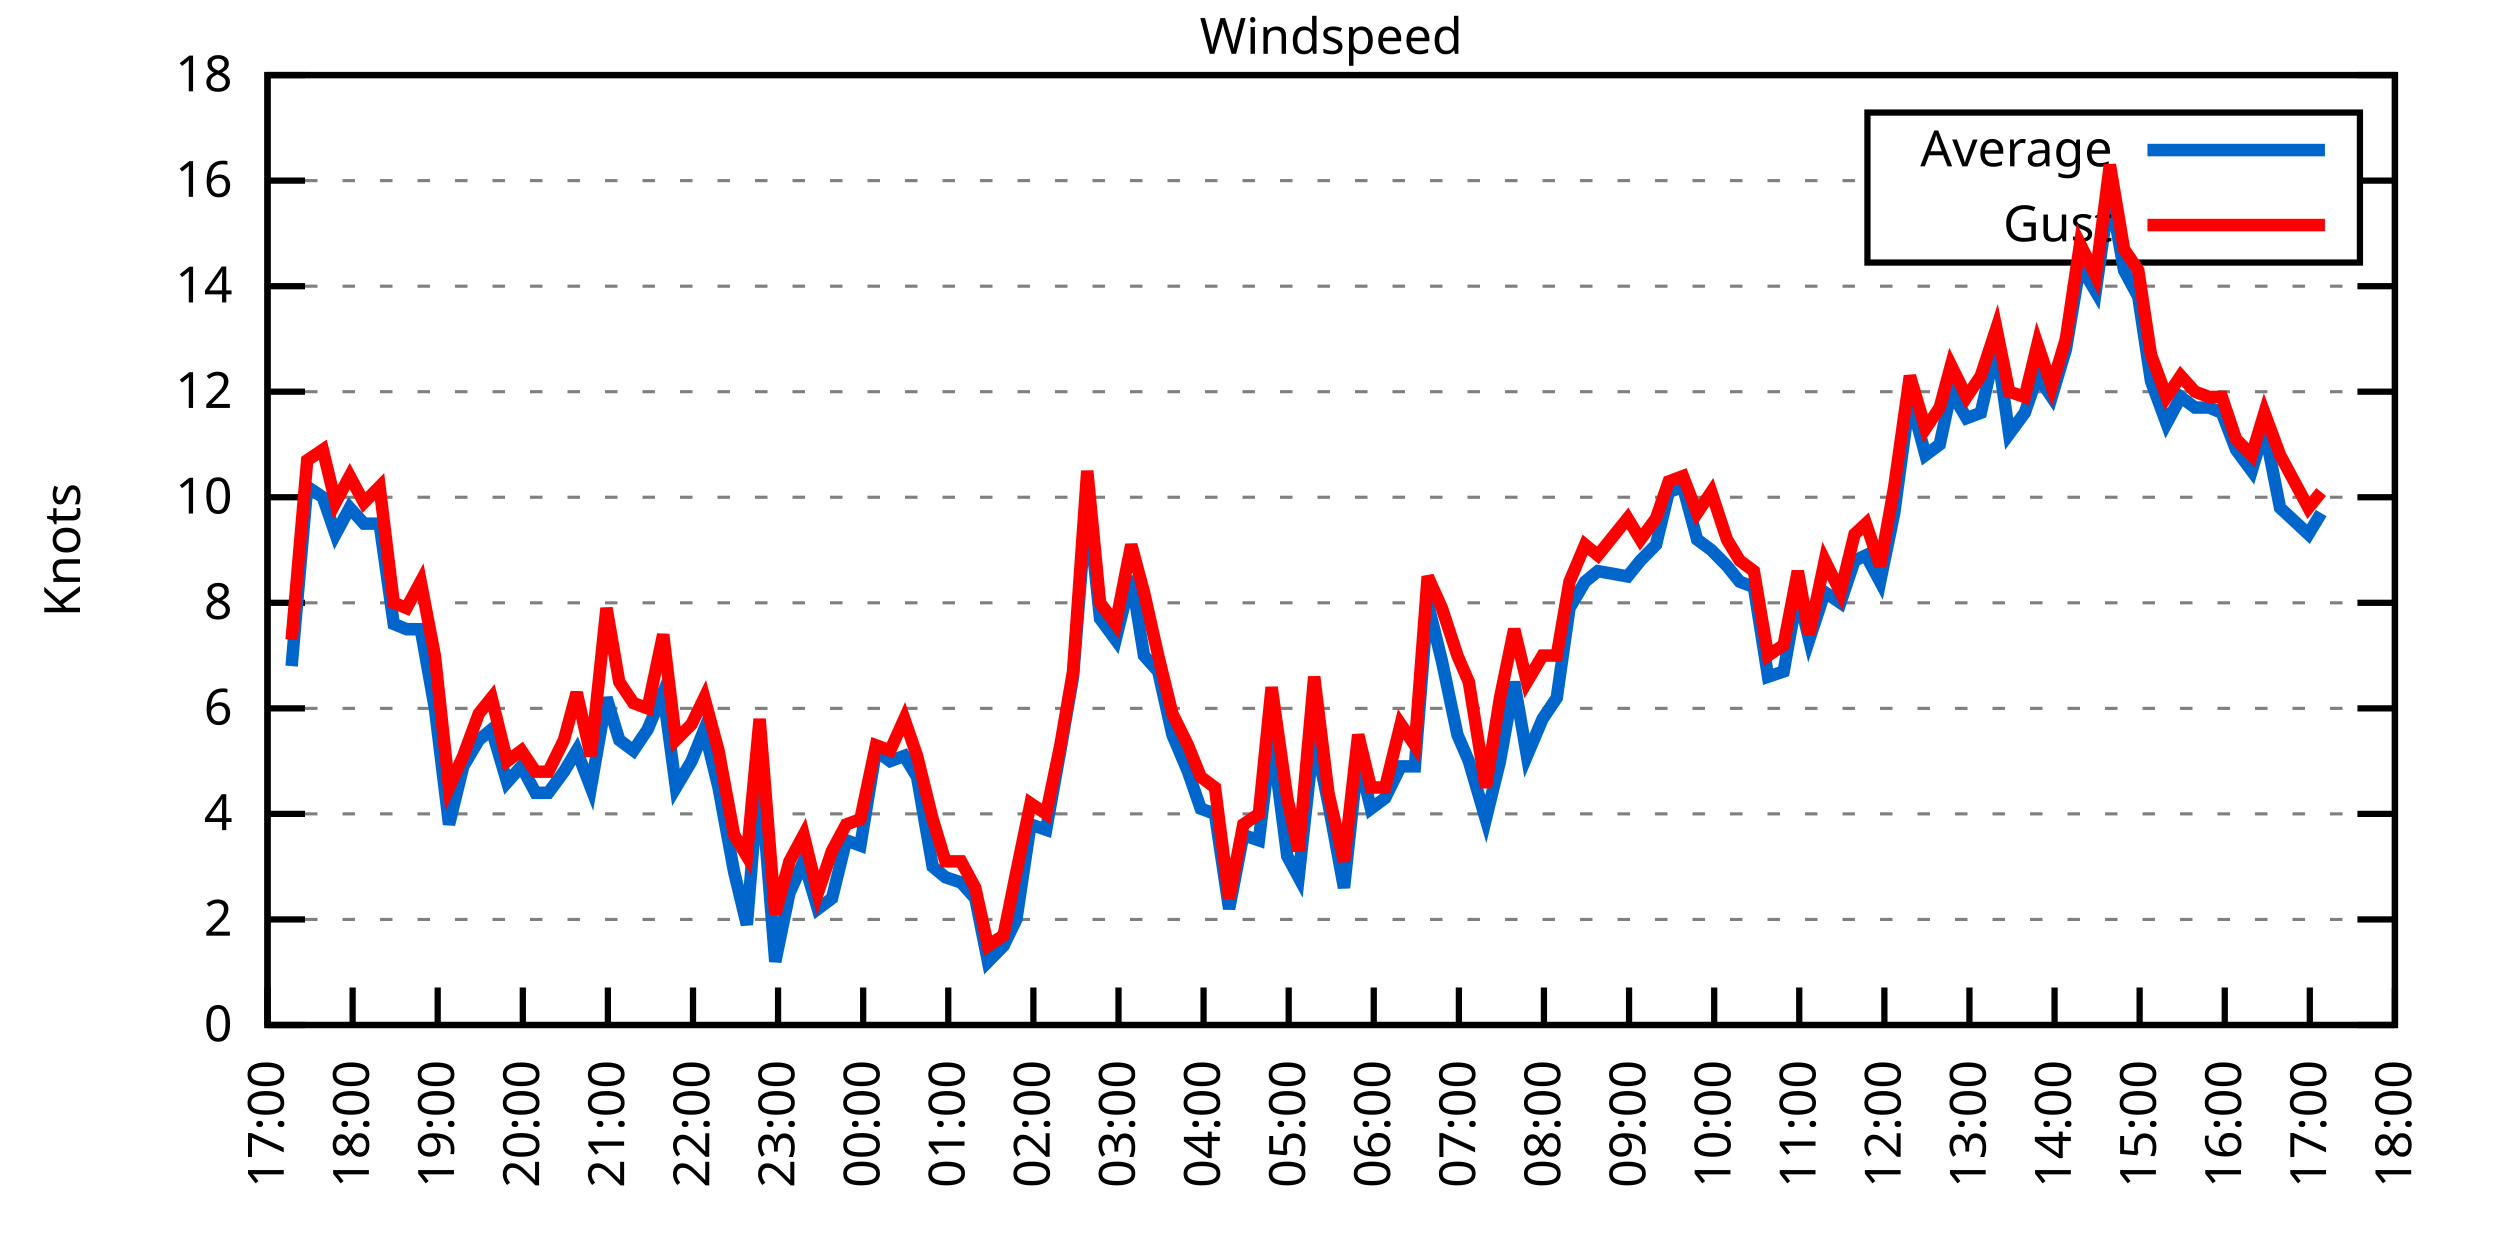
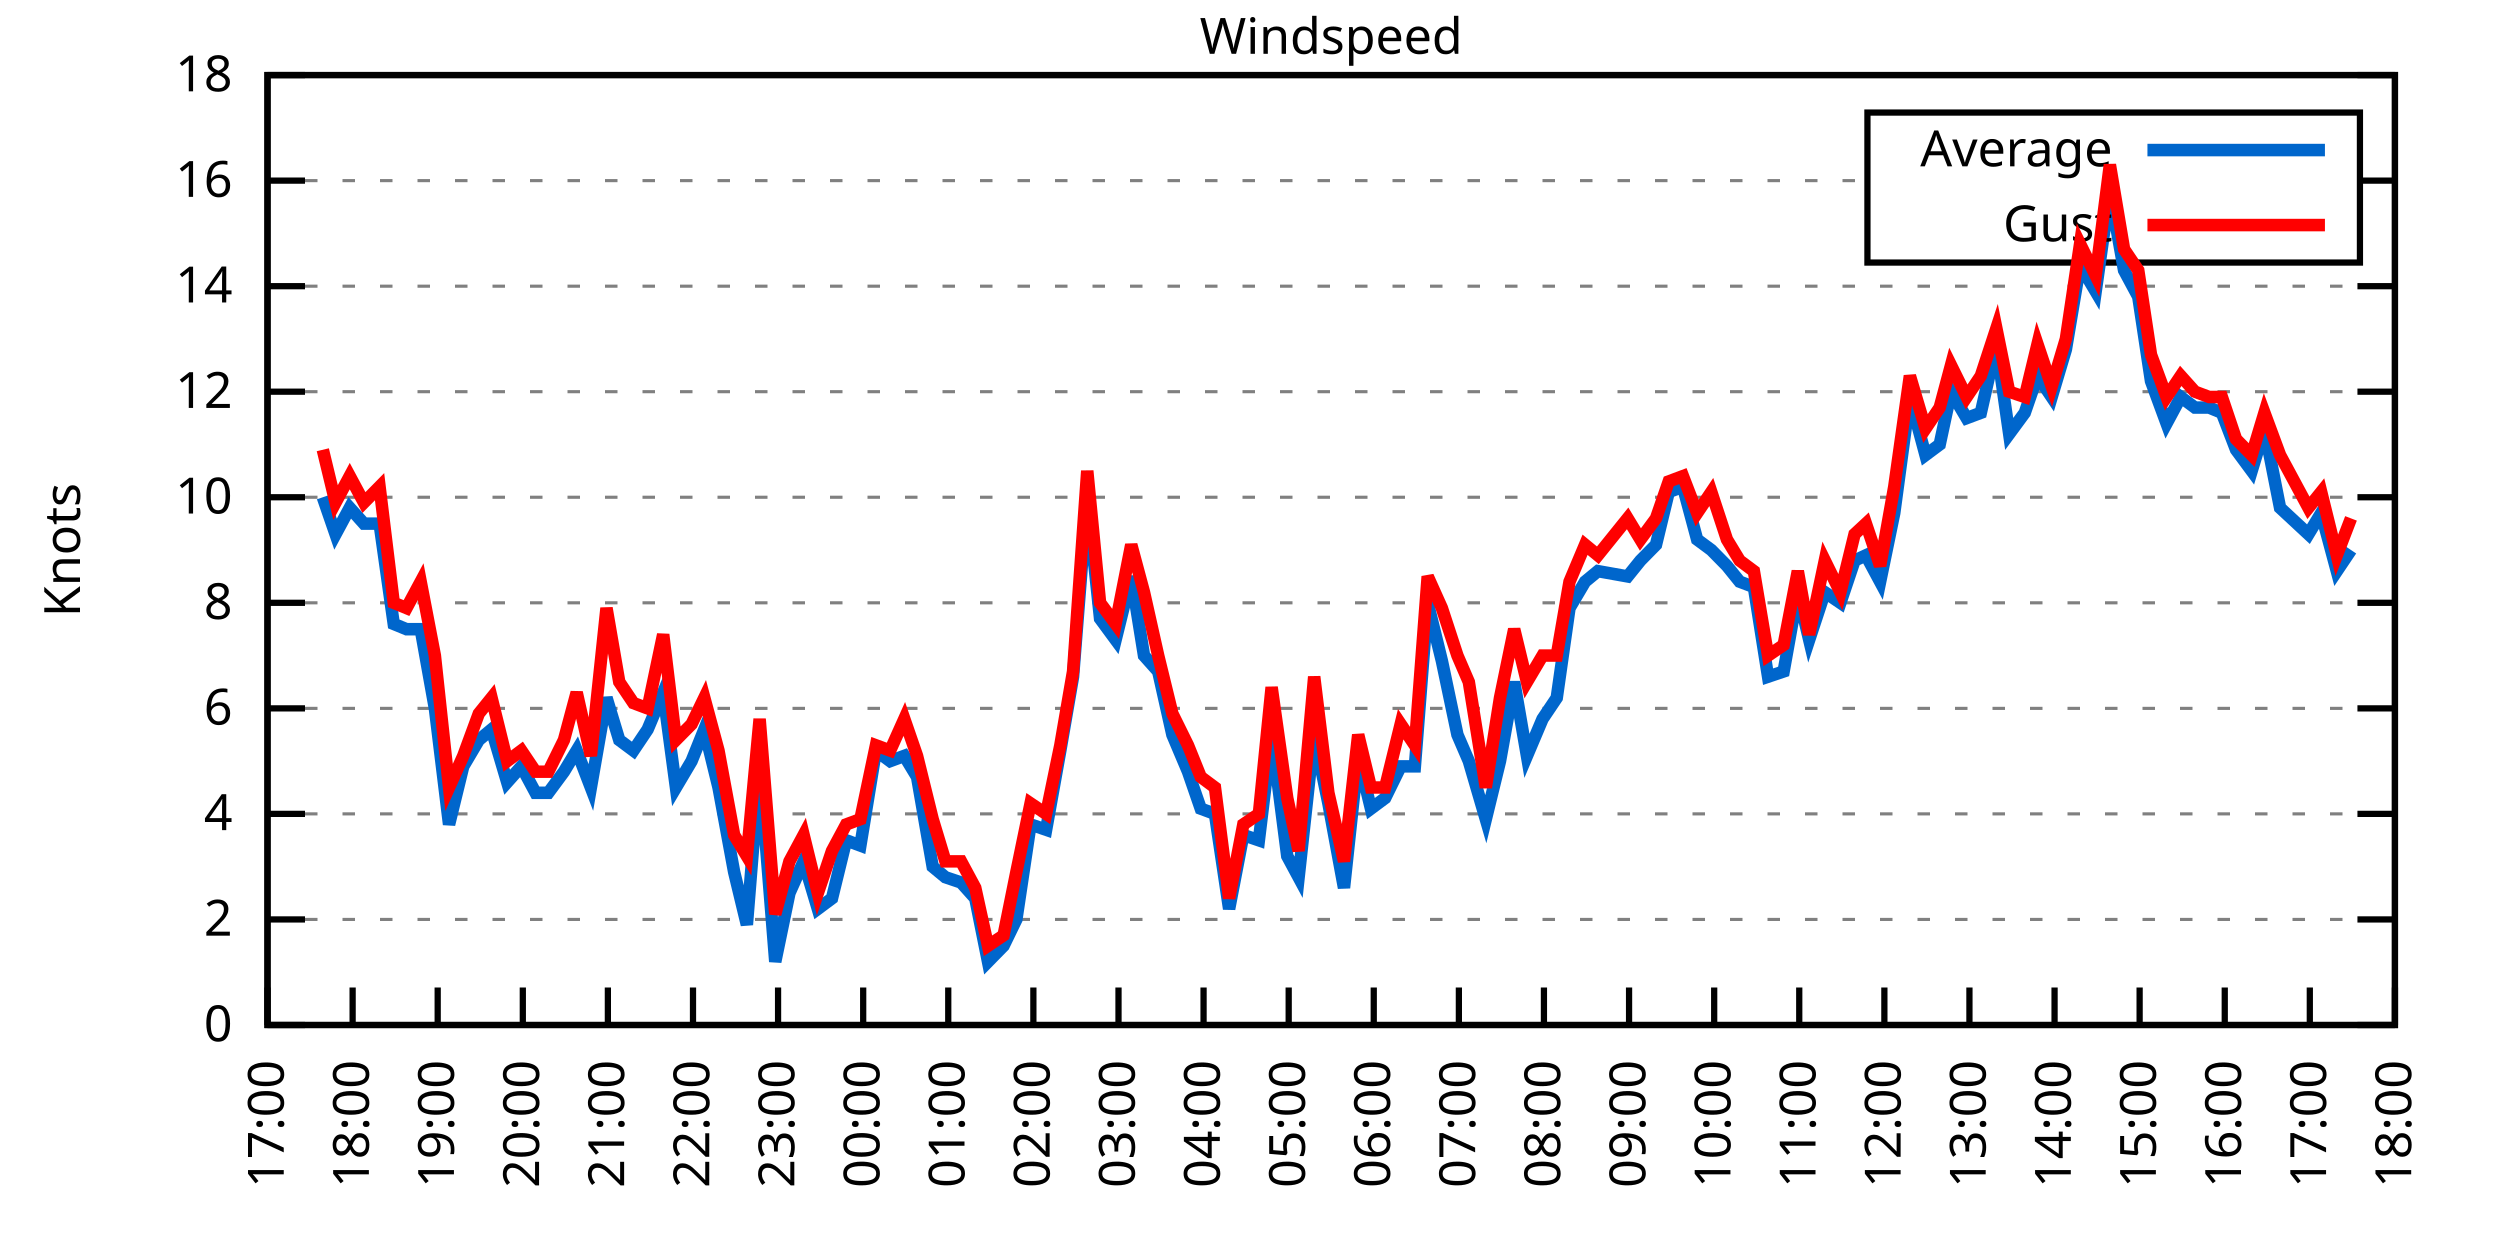
<svg xmlns="http://www.w3.org/2000/svg" xmlns:xlink="http://www.w3.org/1999/xlink" width="400" height="200" viewBox="0 0 400 200">
  <g id="gnuplot_canvas">
    <rect x="0" y="0" width="400" height="200" fill="none" />
    <defs>
      <circle id="gpDot" r="0.5" stroke-width="0.5" stroke="currentColor" />
      <path id="gpPt0" stroke-width="0.333" stroke="currentColor" d="M-1,0 h2 M0,-1 v2" />
      <path id="gpPt1" stroke-width="0.333" stroke="currentColor" d="M-1,-1 L1,1 M1,-1 L-1,1" />
      <path id="gpPt2" stroke-width="0.333" stroke="currentColor" d="M-1,0 L1,0 M0,-1 L0,1 M-1,-1 L1,1 M-1,1 L1,-1" />
      <rect id="gpPt3" stroke-width="0.333" stroke="currentColor" x="-1" y="-1" width="2" height="2" />
      <rect id="gpPt4" stroke-width="0.333" stroke="currentColor" fill="currentColor" x="-1" y="-1" width="2" height="2" />
      <circle id="gpPt5" stroke-width="0.333" stroke="currentColor" cx="0" cy="0" r="1" />
      <use xlink:href="#gpPt5" id="gpPt6" fill="currentColor" stroke="none" />
      <path id="gpPt7" stroke-width="0.333" stroke="currentColor" d="M0,-1.33 L-1.33,0.67 L1.33,0.67 z" />
      <use xlink:href="#gpPt7" id="gpPt8" fill="currentColor" stroke="none" />
      <use xlink:href="#gpPt7" id="gpPt9" stroke="currentColor" transform="rotate(180)" />
      <use xlink:href="#gpPt9" id="gpPt10" fill="currentColor" stroke="none" />
      <use xlink:href="#gpPt3" id="gpPt11" stroke="currentColor" transform="rotate(45)" />
      <use xlink:href="#gpPt11" id="gpPt12" fill="currentColor" stroke="none" />
      <path id="gpPt13" stroke-width="0.333" stroke="currentColor" d="M0,1.330 L1.265,0.411 L0.782,-1.067 L-0.782,-1.076 L-1.265,0.411 z" />
      <use xlink:href="#gpPt13" id="gpPt14" fill="currentColor" stroke="none" />
      <filter id="textbox" filterUnits="objectBoundingBox" x="0" y="0" height="1" width="1">
        <feFlood flood-color="white" flood-opacity="1" result="bgnd" />
        <feComposite in="SourceGraphic" in2="bgnd" operator="atop" />
      </filter>
      <filter id="greybox" filterUnits="objectBoundingBox" x="0" y="0" height="1" width="1">
        <feFlood flood-color="lightgrey" flood-opacity="1" result="grey" />
        <feComposite in="SourceGraphic" in2="grey" operator="atop" />
      </filter>
    </defs>
    <g fill="none" color="white" stroke="currentColor" stroke-width="1.00" stroke-linecap="butt" stroke-linejoin="miter">
</g>
    <g fill="none" color="black" stroke="currentColor" stroke-width="1.00" stroke-linecap="butt" stroke-linejoin="miter">
      <g stroke="none" shape-rendering="crispEdges">
        <polygon fill="rgb(255, 255, 255)" points="42.80,164.00 383.18,164.00 383.18,12.02 42.80,12.02 " />
      </g>
    </g>
    <g fill="none" color="black" stroke="currentColor" stroke-width="1.00" stroke-linecap="butt" stroke-linejoin="miter">
</g>
    <g fill="none" color="black" stroke="black" stroke-width="0.50" stroke-linecap="butt" stroke-linejoin="miter">
</g>
    <g fill="none" color="gray" stroke="currentColor" stroke-width="0.50" stroke-linecap="butt" stroke-linejoin="miter">
      <path stroke="gray" stroke-dasharray="2,4" class="gridline" d="M42.80,164.00 L383.19,164.00  " />
    </g>
    <g fill="none" color="gray" stroke="gray" stroke-width="1.00" stroke-linecap="butt" stroke-linejoin="miter">
</g>
    <g fill="none" color="black" stroke="currentColor" stroke-width="1.00" stroke-linecap="butt" stroke-linejoin="miter">
      <path stroke="black" d="M42.80,164.00 L48.80,164.00 M383.19,164.00 L377.19,164.00  " />
      <g transform="translate(37.20,166.60)" stroke="none" fill="black" font-family="Sans" font-size="8.00" text-anchor="end">
        <text>
          <tspan font-family="Sans"> 0</tspan>
        </text>
      </g>
    </g>
    <g fill="none" color="black" stroke="currentColor" stroke-width="1.00" stroke-linecap="butt" stroke-linejoin="miter">
</g>
    <g fill="none" color="black" stroke="black" stroke-width="0.50" stroke-linecap="butt" stroke-linejoin="miter">
</g>
    <g fill="none" color="gray" stroke="currentColor" stroke-width="0.50" stroke-linecap="butt" stroke-linejoin="miter">
      <path stroke="gray" stroke-dasharray="2,4" class="gridline" d="M42.80,147.11 L383.19,147.11  " />
    </g>
    <g fill="none" color="gray" stroke="gray" stroke-width="1.00" stroke-linecap="butt" stroke-linejoin="miter">
</g>
    <g fill="none" color="black" stroke="currentColor" stroke-width="1.00" stroke-linecap="butt" stroke-linejoin="miter">
      <path stroke="black" d="M42.80,147.11 L48.80,147.11 M383.19,147.11 L377.19,147.11  " />
      <g transform="translate(37.20,149.71)" stroke="none" fill="black" font-family="Sans" font-size="8.00" text-anchor="end">
        <text>
          <tspan font-family="Sans"> 2</tspan>
        </text>
      </g>
    </g>
    <g fill="none" color="black" stroke="currentColor" stroke-width="1.00" stroke-linecap="butt" stroke-linejoin="miter">
</g>
    <g fill="none" color="black" stroke="black" stroke-width="0.50" stroke-linecap="butt" stroke-linejoin="miter">
</g>
    <g fill="none" color="gray" stroke="currentColor" stroke-width="0.50" stroke-linecap="butt" stroke-linejoin="miter">
      <path stroke="gray" stroke-dasharray="2,4" class="gridline" d="M42.80,130.22 L383.19,130.22  " />
    </g>
    <g fill="none" color="gray" stroke="gray" stroke-width="1.00" stroke-linecap="butt" stroke-linejoin="miter">
</g>
    <g fill="none" color="black" stroke="currentColor" stroke-width="1.00" stroke-linecap="butt" stroke-linejoin="miter">
      <path stroke="black" d="M42.80,130.22 L48.80,130.22 M383.19,130.22 L377.19,130.22  " />
      <g transform="translate(37.20,132.82)" stroke="none" fill="black" font-family="Sans" font-size="8.00" text-anchor="end">
        <text>
          <tspan font-family="Sans"> 4</tspan>
        </text>
      </g>
    </g>
    <g fill="none" color="black" stroke="currentColor" stroke-width="1.00" stroke-linecap="butt" stroke-linejoin="miter">
</g>
    <g fill="none" color="black" stroke="black" stroke-width="0.50" stroke-linecap="butt" stroke-linejoin="miter">
</g>
    <g fill="none" color="gray" stroke="currentColor" stroke-width="0.50" stroke-linecap="butt" stroke-linejoin="miter">
      <path stroke="gray" stroke-dasharray="2,4" class="gridline" d="M42.80,113.34 L383.19,113.34  " />
    </g>
    <g fill="none" color="gray" stroke="gray" stroke-width="1.00" stroke-linecap="butt" stroke-linejoin="miter">
</g>
    <g fill="none" color="black" stroke="currentColor" stroke-width="1.00" stroke-linecap="butt" stroke-linejoin="miter">
      <path stroke="black" d="M42.80,113.34 L48.80,113.34 M383.19,113.34 L377.19,113.34  " />
      <g transform="translate(37.20,115.94)" stroke="none" fill="black" font-family="Sans" font-size="8.00" text-anchor="end">
        <text>
          <tspan font-family="Sans"> 6</tspan>
        </text>
      </g>
    </g>
    <g fill="none" color="black" stroke="currentColor" stroke-width="1.00" stroke-linecap="butt" stroke-linejoin="miter">
</g>
    <g fill="none" color="black" stroke="black" stroke-width="0.50" stroke-linecap="butt" stroke-linejoin="miter">
</g>
    <g fill="none" color="gray" stroke="currentColor" stroke-width="0.50" stroke-linecap="butt" stroke-linejoin="miter">
      <path stroke="gray" stroke-dasharray="2,4" class="gridline" d="M42.80,96.45 L383.19,96.45  " />
    </g>
    <g fill="none" color="gray" stroke="gray" stroke-width="1.00" stroke-linecap="butt" stroke-linejoin="miter">
</g>
    <g fill="none" color="black" stroke="currentColor" stroke-width="1.00" stroke-linecap="butt" stroke-linejoin="miter">
      <path stroke="black" d="M42.80,96.45 L48.80,96.45 M383.19,96.45 L377.19,96.45  " />
      <g transform="translate(37.20,99.05)" stroke="none" fill="black" font-family="Sans" font-size="8.00" text-anchor="end">
        <text>
          <tspan font-family="Sans"> 8</tspan>
        </text>
      </g>
    </g>
    <g fill="none" color="black" stroke="currentColor" stroke-width="1.00" stroke-linecap="butt" stroke-linejoin="miter">
</g>
    <g fill="none" color="black" stroke="black" stroke-width="0.50" stroke-linecap="butt" stroke-linejoin="miter">
</g>
    <g fill="none" color="gray" stroke="currentColor" stroke-width="0.50" stroke-linecap="butt" stroke-linejoin="miter">
      <path stroke="gray" stroke-dasharray="2,4" class="gridline" d="M42.80,79.56 L383.19,79.56  " />
    </g>
    <g fill="none" color="gray" stroke="gray" stroke-width="1.00" stroke-linecap="butt" stroke-linejoin="miter">
</g>
    <g fill="none" color="black" stroke="currentColor" stroke-width="1.00" stroke-linecap="butt" stroke-linejoin="miter">
      <path stroke="black" d="M42.80,79.56 L48.80,79.56 M383.19,79.56 L377.19,79.56  " />
      <g transform="translate(37.20,82.16)" stroke="none" fill="black" font-family="Sans" font-size="8.00" text-anchor="end">
        <text>
          <tspan font-family="Sans"> 10</tspan>
        </text>
      </g>
    </g>
    <g fill="none" color="black" stroke="currentColor" stroke-width="1.00" stroke-linecap="butt" stroke-linejoin="miter">
</g>
    <g fill="none" color="black" stroke="black" stroke-width="0.50" stroke-linecap="butt" stroke-linejoin="miter">
</g>
    <g fill="none" color="gray" stroke="currentColor" stroke-width="0.50" stroke-linecap="butt" stroke-linejoin="miter">
      <path stroke="gray" stroke-dasharray="2,4" class="gridline" d="M42.80,62.67 L383.19,62.67  " />
    </g>
    <g fill="none" color="gray" stroke="gray" stroke-width="1.00" stroke-linecap="butt" stroke-linejoin="miter">
</g>
    <g fill="none" color="black" stroke="currentColor" stroke-width="1.00" stroke-linecap="butt" stroke-linejoin="miter">
      <path stroke="black" d="M42.80,62.67 L48.80,62.67 M383.19,62.67 L377.19,62.67  " />
      <g transform="translate(37.20,65.27)" stroke="none" fill="black" font-family="Sans" font-size="8.00" text-anchor="end">
        <text>
          <tspan font-family="Sans"> 12</tspan>
        </text>
      </g>
    </g>
    <g fill="none" color="black" stroke="currentColor" stroke-width="1.00" stroke-linecap="butt" stroke-linejoin="miter">
</g>
    <g fill="none" color="black" stroke="black" stroke-width="0.50" stroke-linecap="butt" stroke-linejoin="miter">
</g>
    <g fill="none" color="gray" stroke="currentColor" stroke-width="0.50" stroke-linecap="butt" stroke-linejoin="miter">
      <path stroke="gray" stroke-dasharray="2,4" class="gridline" d="M42.80,45.79 L383.19,45.79  " />
    </g>
    <g fill="none" color="gray" stroke="gray" stroke-width="1.00" stroke-linecap="butt" stroke-linejoin="miter">
</g>
    <g fill="none" color="black" stroke="currentColor" stroke-width="1.00" stroke-linecap="butt" stroke-linejoin="miter">
      <path stroke="black" d="M42.80,45.79 L48.80,45.79 M383.19,45.79 L377.19,45.79  " />
      <g transform="translate(37.20,48.39)" stroke="none" fill="black" font-family="Sans" font-size="8.00" text-anchor="end">
        <text>
          <tspan font-family="Sans"> 14</tspan>
        </text>
      </g>
    </g>
    <g fill="none" color="black" stroke="currentColor" stroke-width="1.00" stroke-linecap="butt" stroke-linejoin="miter">
</g>
    <g fill="none" color="black" stroke="black" stroke-width="0.50" stroke-linecap="butt" stroke-linejoin="miter">
</g>
    <g fill="none" color="gray" stroke="currentColor" stroke-width="0.50" stroke-linecap="butt" stroke-linejoin="miter">
      <path stroke="gray" stroke-dasharray="2,4" class="gridline" d="M42.80,28.90 L298.79,28.90 M377.59,28.90 L383.19,28.90  " />
    </g>
    <g fill="none" color="gray" stroke="gray" stroke-width="1.00" stroke-linecap="butt" stroke-linejoin="miter">
</g>
    <g fill="none" color="black" stroke="currentColor" stroke-width="1.00" stroke-linecap="butt" stroke-linejoin="miter">
      <path stroke="black" d="M42.80,28.90 L48.80,28.90 M383.19,28.90 L377.19,28.90  " />
      <g transform="translate(37.20,31.50)" stroke="none" fill="black" font-family="Sans" font-size="8.00" text-anchor="end">
        <text>
          <tspan font-family="Sans"> 16</tspan>
        </text>
      </g>
    </g>
    <g fill="none" color="black" stroke="currentColor" stroke-width="1.00" stroke-linecap="butt" stroke-linejoin="miter">
</g>
    <g fill="none" color="black" stroke="black" stroke-width="0.50" stroke-linecap="butt" stroke-linejoin="miter">
</g>
    <g fill="none" color="gray" stroke="currentColor" stroke-width="0.50" stroke-linecap="butt" stroke-linejoin="miter">
      <path stroke="gray" stroke-dasharray="2,4" class="gridline" d="M42.80,12.01 L383.19,12.01  " />
    </g>
    <g fill="none" color="gray" stroke="gray" stroke-width="1.00" stroke-linecap="butt" stroke-linejoin="miter">
</g>
    <g fill="none" color="black" stroke="currentColor" stroke-width="1.00" stroke-linecap="butt" stroke-linejoin="miter">
      <path stroke="black" d="M42.80,12.01 L48.80,12.01 M383.19,12.01 L377.19,12.01  " />
      <g transform="translate(37.20,14.61)" stroke="none" fill="black" font-family="Sans" font-size="8.00" text-anchor="end">
        <text>
          <tspan font-family="Sans"> 18</tspan>
        </text>
      </g>
    </g>
    <g fill="none" color="black" stroke="currentColor" stroke-width="1.00" stroke-linecap="butt" stroke-linejoin="miter">
      <path stroke="black" d="M42.80,164.00 L42.80,158.00  " />
      <g transform="translate(45.40,169.60) rotate(270.00)" stroke="none" fill="black" font-family="Sans" font-size="8.00" text-anchor="end">
        <text>
          <tspan font-family="Sans">17:00</tspan>
        </text>
      </g>
    </g>
    <g fill="none" color="black" stroke="currentColor" stroke-width="1.00" stroke-linecap="butt" stroke-linejoin="miter">
      <path stroke="black" d="M56.42,164.00 L56.42,158.00  " />
      <g transform="translate(59.02,169.60) rotate(270.00)" stroke="none" fill="black" font-family="Sans" font-size="8.00" text-anchor="end">
        <text>
          <tspan font-family="Sans">18:00</tspan>
        </text>
      </g>
    </g>
    <g fill="none" color="black" stroke="currentColor" stroke-width="1.00" stroke-linecap="butt" stroke-linejoin="miter">
      <path stroke="black" d="M70.03,164.00 L70.03,158.00  " />
      <g transform="translate(72.63,169.60) rotate(270.00)" stroke="none" fill="black" font-family="Sans" font-size="8.00" text-anchor="end">
        <text>
          <tspan font-family="Sans">19:00</tspan>
        </text>
      </g>
    </g>
    <g fill="none" color="black" stroke="currentColor" stroke-width="1.00" stroke-linecap="butt" stroke-linejoin="miter">
      <path stroke="black" d="M83.65,164.00 L83.65,158.00  " />
      <g transform="translate(86.25,169.60) rotate(270.00)" stroke="none" fill="black" font-family="Sans" font-size="8.00" text-anchor="end">
        <text>
          <tspan font-family="Sans">20:00</tspan>
        </text>
      </g>
    </g>
    <g fill="none" color="black" stroke="currentColor" stroke-width="1.00" stroke-linecap="butt" stroke-linejoin="miter">
      <path stroke="black" d="M97.26,164.00 L97.26,158.00  " />
      <g transform="translate(99.86,169.60) rotate(270.00)" stroke="none" fill="black" font-family="Sans" font-size="8.00" text-anchor="end">
        <text>
          <tspan font-family="Sans">21:00</tspan>
        </text>
      </g>
    </g>
    <g fill="none" color="black" stroke="currentColor" stroke-width="1.00" stroke-linecap="butt" stroke-linejoin="miter">
      <path stroke="black" d="M110.88,164.00 L110.88,158.00  " />
      <g transform="translate(113.48,169.60) rotate(270.00)" stroke="none" fill="black" font-family="Sans" font-size="8.00" text-anchor="end">
        <text>
          <tspan font-family="Sans">22:00</tspan>
        </text>
      </g>
    </g>
    <g fill="none" color="black" stroke="currentColor" stroke-width="1.00" stroke-linecap="butt" stroke-linejoin="miter">
      <path stroke="black" d="M124.49,164.00 L124.49,158.00  " />
      <g transform="translate(127.09,169.60) rotate(270.00)" stroke="none" fill="black" font-family="Sans" font-size="8.00" text-anchor="end">
        <text>
          <tspan font-family="Sans">23:00</tspan>
        </text>
      </g>
    </g>
    <g fill="none" color="black" stroke="currentColor" stroke-width="1.00" stroke-linecap="butt" stroke-linejoin="miter">
      <path stroke="black" d="M138.11,164.00 L138.11,158.00  " />
      <g transform="translate(140.71,169.60) rotate(270.00)" stroke="none" fill="black" font-family="Sans" font-size="8.00" text-anchor="end">
        <text>
          <tspan font-family="Sans">00:00</tspan>
        </text>
      </g>
    </g>
    <g fill="none" color="black" stroke="currentColor" stroke-width="1.00" stroke-linecap="butt" stroke-linejoin="miter">
      <path stroke="black" d="M151.72,164.00 L151.72,158.00  " />
      <g transform="translate(154.32,169.60) rotate(270.00)" stroke="none" fill="black" font-family="Sans" font-size="8.00" text-anchor="end">
        <text>
          <tspan font-family="Sans">01:00</tspan>
        </text>
      </g>
    </g>
    <g fill="none" color="black" stroke="currentColor" stroke-width="1.00" stroke-linecap="butt" stroke-linejoin="miter">
      <path stroke="black" d="M165.34,164.00 L165.34,158.00  " />
      <g transform="translate(167.94,169.60) rotate(270.00)" stroke="none" fill="black" font-family="Sans" font-size="8.00" text-anchor="end">
        <text>
          <tspan font-family="Sans">02:00</tspan>
        </text>
      </g>
    </g>
    <g fill="none" color="black" stroke="currentColor" stroke-width="1.00" stroke-linecap="butt" stroke-linejoin="miter">
      <path stroke="black" d="M178.96,164.00 L178.96,158.00  " />
      <g transform="translate(181.56,169.60) rotate(270.00)" stroke="none" fill="black" font-family="Sans" font-size="8.00" text-anchor="end">
        <text>
          <tspan font-family="Sans">03:00</tspan>
        </text>
      </g>
    </g>
    <g fill="none" color="black" stroke="currentColor" stroke-width="1.00" stroke-linecap="butt" stroke-linejoin="miter">
      <path stroke="black" d="M192.57,164.00 L192.57,158.00  " />
      <g transform="translate(195.17,169.60) rotate(270.00)" stroke="none" fill="black" font-family="Sans" font-size="8.00" text-anchor="end">
        <text>
          <tspan font-family="Sans">04:00</tspan>
        </text>
      </g>
    </g>
    <g fill="none" color="black" stroke="currentColor" stroke-width="1.00" stroke-linecap="butt" stroke-linejoin="miter">
      <path stroke="black" d="M206.19,164.00 L206.19,158.00  " />
      <g transform="translate(208.79,169.60) rotate(270.00)" stroke="none" fill="black" font-family="Sans" font-size="8.00" text-anchor="end">
        <text>
          <tspan font-family="Sans">05:00</tspan>
        </text>
      </g>
    </g>
    <g fill="none" color="black" stroke="currentColor" stroke-width="1.00" stroke-linecap="butt" stroke-linejoin="miter">
      <path stroke="black" d="M219.80,164.00 L219.80,158.00  " />
      <g transform="translate(222.40,169.60) rotate(270.00)" stroke="none" fill="black" font-family="Sans" font-size="8.00" text-anchor="end">
        <text>
          <tspan font-family="Sans">06:00</tspan>
        </text>
      </g>
    </g>
    <g fill="none" color="black" stroke="currentColor" stroke-width="1.00" stroke-linecap="butt" stroke-linejoin="miter">
      <path stroke="black" d="M233.42,164.00 L233.42,158.00  " />
      <g transform="translate(236.02,169.60) rotate(270.00)" stroke="none" fill="black" font-family="Sans" font-size="8.00" text-anchor="end">
        <text>
          <tspan font-family="Sans">07:00</tspan>
        </text>
      </g>
    </g>
    <g fill="none" color="black" stroke="currentColor" stroke-width="1.00" stroke-linecap="butt" stroke-linejoin="miter">
      <path stroke="black" d="M247.03,164.00 L247.03,158.00  " />
      <g transform="translate(249.63,169.60) rotate(270.00)" stroke="none" fill="black" font-family="Sans" font-size="8.00" text-anchor="end">
        <text>
          <tspan font-family="Sans">08:00</tspan>
        </text>
      </g>
    </g>
    <g fill="none" color="black" stroke="currentColor" stroke-width="1.00" stroke-linecap="butt" stroke-linejoin="miter">
      <path stroke="black" d="M260.65,164.00 L260.65,158.00  " />
      <g transform="translate(263.25,169.60) rotate(270.00)" stroke="none" fill="black" font-family="Sans" font-size="8.00" text-anchor="end">
        <text>
          <tspan font-family="Sans">09:00</tspan>
        </text>
      </g>
    </g>
    <g fill="none" color="black" stroke="currentColor" stroke-width="1.00" stroke-linecap="butt" stroke-linejoin="miter">
      <path stroke="black" d="M274.27,164.00 L274.27,158.00  " />
      <g transform="translate(276.87,169.60) rotate(270.00)" stroke="none" fill="black" font-family="Sans" font-size="8.00" text-anchor="end">
        <text>
          <tspan font-family="Sans">10:00</tspan>
        </text>
      </g>
    </g>
    <g fill="none" color="black" stroke="currentColor" stroke-width="1.00" stroke-linecap="butt" stroke-linejoin="miter">
      <path stroke="black" d="M287.88,164.00 L287.88,158.00  " />
      <g transform="translate(290.48,169.60) rotate(270.00)" stroke="none" fill="black" font-family="Sans" font-size="8.00" text-anchor="end">
        <text>
          <tspan font-family="Sans">11:00</tspan>
        </text>
      </g>
    </g>
    <g fill="none" color="black" stroke="currentColor" stroke-width="1.00" stroke-linecap="butt" stroke-linejoin="miter">
      <path stroke="black" d="M301.50,164.00 L301.50,158.00  " />
      <g transform="translate(304.10,169.60) rotate(270.00)" stroke="none" fill="black" font-family="Sans" font-size="8.00" text-anchor="end">
        <text>
          <tspan font-family="Sans">12:00</tspan>
        </text>
      </g>
    </g>
    <g fill="none" color="black" stroke="currentColor" stroke-width="1.00" stroke-linecap="butt" stroke-linejoin="miter">
      <path stroke="black" d="M315.11,164.00 L315.11,158.00  " />
      <g transform="translate(317.71,169.60) rotate(270.00)" stroke="none" fill="black" font-family="Sans" font-size="8.00" text-anchor="end">
        <text>
          <tspan font-family="Sans">13:00</tspan>
        </text>
      </g>
    </g>
    <g fill="none" color="black" stroke="currentColor" stroke-width="1.00" stroke-linecap="butt" stroke-linejoin="miter">
      <path stroke="black" d="M328.73,164.00 L328.73,158.00  " />
      <g transform="translate(331.33,169.60) rotate(270.00)" stroke="none" fill="black" font-family="Sans" font-size="8.00" text-anchor="end">
        <text>
          <tspan font-family="Sans">14:00</tspan>
        </text>
      </g>
    </g>
    <g fill="none" color="black" stroke="currentColor" stroke-width="1.00" stroke-linecap="butt" stroke-linejoin="miter">
      <path stroke="black" d="M342.34,164.00 L342.34,158.00  " />
      <g transform="translate(344.94,169.60) rotate(270.00)" stroke="none" fill="black" font-family="Sans" font-size="8.00" text-anchor="end">
        <text>
          <tspan font-family="Sans">15:00</tspan>
        </text>
      </g>
    </g>
    <g fill="none" color="black" stroke="currentColor" stroke-width="1.00" stroke-linecap="butt" stroke-linejoin="miter">
      <path stroke="black" d="M355.96,164.00 L355.96,158.00  " />
      <g transform="translate(358.56,169.60) rotate(270.00)" stroke="none" fill="black" font-family="Sans" font-size="8.00" text-anchor="end">
        <text>
          <tspan font-family="Sans">16:00</tspan>
        </text>
      </g>
    </g>
    <g fill="none" color="black" stroke="currentColor" stroke-width="1.00" stroke-linecap="butt" stroke-linejoin="miter">
      <path stroke="black" d="M369.57,164.00 L369.57,158.00  " />
      <g transform="translate(372.17,169.60) rotate(270.00)" stroke="none" fill="black" font-family="Sans" font-size="8.00" text-anchor="end">
        <text>
          <tspan font-family="Sans">17:00</tspan>
        </text>
      </g>
    </g>
    <g fill="none" color="black" stroke="currentColor" stroke-width="1.00" stroke-linecap="butt" stroke-linejoin="miter">
      <path stroke="black" d="M383.19,164.00 L383.19,158.00  " />
      <g transform="translate(385.79,169.60) rotate(270.00)" stroke="none" fill="black" font-family="Sans" font-size="8.00" text-anchor="end">
        <text>
          <tspan font-family="Sans">18:00</tspan>
        </text>
      </g>
    </g>
    <g fill="none" color="black" stroke="currentColor" stroke-width="1.00" stroke-linecap="butt" stroke-linejoin="miter">
</g>
    <g fill="none" color="black" stroke="currentColor" stroke-width="1.00" stroke-linecap="butt" stroke-linejoin="miter">
      <path stroke="black" d="M42.80,12.01 L42.80,164.00 L383.19,164.00 L383.19,12.01 L42.80,12.01 Z  " />
    </g>
    <g fill="none" color="black" stroke="currentColor" stroke-width="1.00" stroke-linecap="butt" stroke-linejoin="miter">
</g>
    <g fill="none" color="black" stroke="currentColor" stroke-width="1.00" stroke-linecap="butt" stroke-linejoin="miter">
      <path stroke="black" d="M298.79,42.01 L298.79,18.01 L377.59,18.01 L377.59,42.01 L298.79,42.01 Z  " />
    </g>
    <g id="Windspeed_plot_1">
      <g fill="none" color="white" stroke="black" stroke-width="2.00" stroke-linecap="butt" stroke-linejoin="miter">
</g>
      <g fill="none" color="black" stroke="currentColor" stroke-width="2.00" stroke-linecap="butt" stroke-linejoin="miter">
        <g transform="translate(337.99,26.61)" stroke="none" fill="black" font-family="Sans" font-size="8.00" text-anchor="end">
          <text>
            <tspan font-family="Sans">Average</tspan>
          </text>
        </g>
      </g>
      <g fill="none" color="black" stroke="currentColor" stroke-width="2.00" stroke-linecap="butt" stroke-linejoin="miter">
-         <path stroke="rgb(  0, 102, 204)" d="M343.59,24.01 L371.99,24.01 M46.66,106.58 L49.15,77.87 L51.65,79.56 L53.69,85.47 L55.96,81.25 L58.23,83.78   L60.73,83.78 L63.00,99.83 L65.04,100.67 L67.31,100.67 L69.58,113.34 L71.85,131.91 L74.12,122.62 L76.61,118.40   L78.65,116.71 L81.15,125.16 L83.42,122.62 L85.69,126.85 L87.73,126.85 L90.23,123.47 L92.27,120.09 L94.54,126.00   L97.04,111.65 L99.08,118.40 L101.35,120.09 L103.62,116.71 L106.11,110.80 L108.15,126.00 L110.65,121.78 L112.69,116.71   L114.96,126.00 L117.46,139.51 L119.50,147.96 L121.54,122.62 L124.04,153.87 L126.31,142.89 L128.58,137.82 L130.85,145.42   L133.12,143.73 L135.39,134.45 L137.66,135.29 L140.15,120.09 L142.42,121.78 L144.69,120.94 L146.73,124.31 L149.23,138.67   L151.27,140.36 L153.77,141.20 L156.04,143.73 L158.08,153.87 L160.57,151.33 L162.62,147.11 L164.89,131.91 L167.38,132.76   L169.65,120.09 L171.69,108.27 L173.96,79.56 L176.01,98.98 L178.50,102.36 L181.00,92.23 L183.04,104.89 L185.31,107.43   L187.58,117.56 L190.08,123.47 L192.12,129.38 L194.39,130.22 L196.66,145.42 L198.93,133.60 L201.42,134.45 L203.46,117.56   L205.96,136.98 L207.78,140.36 L210.27,117.56 L212.54,128.54 L215.04,142.05 L217.31,120.94 L219.35,129.38 L221.62,127.69   L224.11,122.62 L226.38,122.62 L228.43,96.45 L230.70,105.74 L233.19,117.56 L235.01,121.78 L237.73,131.07 L240.00,121.78   L242.27,109.11 L244.31,120.94 L246.81,115.03 L249.08,111.65 L251.12,97.29 L253.61,93.07 L255.66,91.38 L260.42,92.23   L262.47,89.69 L264.96,87.16 L267.00,78.72 L269.27,77.87 L271.54,86.32 L273.81,88.00 L276.31,90.54 L278.35,93.07   L280.62,93.92 L282.89,108.27 L285.38,107.43 L287.65,94.76 L289.47,102.36 L291.97,94.76 L294.46,96.45 L296.73,89.69   L298.55,88.85 L300.82,93.07 L303.08,82.09 L305.58,63.52 L308.08,72.81 L310.35,71.12 L312.16,62.67 L314.66,66.90   L316.93,66.05 L319.42,55.07 L321.47,69.43 L323.96,66.05 L326.00,60.14 L328.27,63.52 L330.54,55.92 L332.81,42.41   L335.31,46.63 L337.58,30.59 L339.85,43.25 L342.12,47.47 L344.16,60.98 L346.65,67.74 L348.92,63.52 L351.19,65.21   L353.46,65.21 L355.50,66.05 L357.77,71.96 L360.27,75.34 L362.31,68.58 L364.81,81.25 L369.35,85.47 L371.39,82.09    " />
+         <path stroke="rgb(  0, 102, 204)" d="M343.59,24.01 L371.99,24.01 M51.65,79.56 L53.69,85.47 L55.96,81.25 L58.23,83.78 L60.73,83.78 L63.00,99.83   L65.04,100.67 L67.31,100.67 L69.58,113.34 L71.85,131.91 L74.12,122.62 L76.61,118.40 L78.65,116.71 L81.15,125.16   L83.42,122.62 L85.69,126.85 L87.73,126.85 L90.23,123.47 L92.27,120.09 L94.54,126.00 L97.04,111.65 L99.08,118.40   L101.35,120.09 L103.62,116.71 L106.11,110.80 L108.15,126.00 L110.65,121.78 L112.69,116.71 L114.96,126.00 L117.46,139.51   L119.50,147.96 L121.54,122.62 L124.04,153.87 L126.31,142.89 L128.58,137.82 L130.85,145.42 L133.12,143.73 L135.39,134.45   L137.66,135.29 L140.15,120.09 L142.42,121.78 L144.69,120.94 L146.73,124.31 L149.23,138.67 L151.27,140.36 L153.77,141.20   L156.04,143.73 L158.08,153.87 L160.57,151.33 L162.62,147.11 L164.89,131.91 L167.38,132.76 L169.65,120.09 L171.69,108.27   L173.96,79.56 L176.01,98.98 L178.50,102.36 L181.00,92.23 L183.04,104.89 L185.31,107.43 L187.58,117.56 L190.08,123.47   L192.12,129.38 L194.39,130.22 L196.66,145.42 L198.93,133.60 L201.42,134.45 L203.46,117.56 L205.96,136.98 L207.78,140.36   L210.27,117.56 L212.54,128.54 L215.04,142.05 L217.31,120.94 L219.35,129.38 L221.62,127.69 L224.11,122.62 L226.38,122.62   L228.43,96.45 L230.70,105.74 L233.19,117.56 L235.01,121.78 L237.73,131.07 L240.00,121.78 L242.27,109.11 L244.31,120.94   L246.81,115.03 L249.08,111.65 L251.12,97.29 L253.61,93.07 L255.66,91.38 L260.42,92.23 L262.47,89.69 L264.96,87.16   L267.00,78.72 L269.27,77.87 L271.54,86.32 L273.81,88.00 L276.31,90.54 L278.35,93.07 L280.62,93.92 L282.89,108.27   L285.38,107.43 L287.65,94.76 L289.47,102.36 L291.97,94.76 L294.46,96.45 L296.73,89.69 L298.55,88.85 L300.82,93.07   L303.08,82.09 L305.58,63.52 L308.08,72.81 L310.35,71.12 L312.16,62.67 L314.66,66.90 L316.93,66.05 L319.42,55.07   L321.47,69.43 L323.96,66.05 L326.00,60.14 L328.27,63.52 L330.54,55.92 L332.81,42.41 L335.31,46.63 L337.58,30.59   L339.85,43.25 L342.12,47.47 L344.16,60.98 L346.65,67.74 L348.92,63.52 L351.19,65.21 L353.46,65.21 L355.50,66.05   L357.77,71.96 L360.27,75.34 L362.31,68.58 L364.81,81.25 L369.35,85.47 L371.39,82.09 L373.89,91.38 L376.16,88.00    " />
      </g>
    </g>
    <g id="Windspeed_plot_2">
      <g fill="none" color="black" stroke="currentColor" stroke-width="2.00" stroke-linecap="butt" stroke-linejoin="miter">
        <g transform="translate(337.99,38.61)" stroke="none" fill="black" font-family="Sans" font-size="8.00" text-anchor="end">
          <text>
            <tspan font-family="Sans">Gust</tspan>
          </text>
        </g>
      </g>
      <g fill="none" color="black" stroke="currentColor" stroke-width="2.00" stroke-linecap="butt" stroke-linejoin="miter">
-         <path stroke="rgb(255,   0,   0)" d="M343.59,36.01 L371.99,36.01 M46.66,102.36 L49.15,73.65 L51.65,71.96 L53.69,80.41 L55.96,76.18 L58.23,80.41   L60.73,77.87 L63.00,96.45 L65.04,97.29 L67.31,93.07 L69.58,104.89 L71.85,126.00 L74.12,120.94 L76.61,114.18   L78.65,111.65 L81.15,121.78 L83.42,120.09 L85.69,123.47 L87.73,123.47 L90.23,118.40 L92.27,110.80 L94.54,120.94   L97.04,97.29 L99.08,109.11 L101.35,112.49 L103.62,113.34 L106.11,101.52 L108.15,118.40 L110.65,115.87 L112.69,111.65   L114.96,120.09 L117.46,133.60 L119.50,136.98 L121.54,115.03 L124.04,146.27 L126.31,137.82 L128.58,133.60 L130.85,142.89   L133.12,136.14 L135.39,131.91 L137.66,131.07 L140.15,119.25 L142.42,120.09 L144.69,115.03 L146.73,120.94 L149.23,131.07   L151.27,137.82 L153.77,137.82 L156.04,142.05 L158.08,151.33 L160.57,149.65 L162.62,139.51 L164.89,128.54 L167.38,130.22   L169.65,119.25 L171.69,107.43 L173.96,75.34 L176.01,96.45 L178.50,99.83 L181.00,87.16 L183.04,94.76 L185.31,104.89   L187.58,114.18 L190.08,119.25 L192.12,124.31 L194.39,126.00 L196.66,143.73 L198.93,131.91 L201.42,130.22 L203.46,109.96   L205.96,127.69 L207.78,136.14 L210.27,108.27 L212.54,126.85 L215.04,137.82 L217.31,117.56 L219.35,126.00 L221.62,126.00   L224.11,115.87 L226.38,119.25 L228.43,92.23 L230.70,97.29 L233.19,104.89 L235.01,109.11 L237.73,126.00 L240.00,111.65   L242.27,100.67 L244.31,109.11 L246.81,104.89 L249.08,104.89 L251.12,93.07 L253.61,87.16 L255.66,88.85 L260.42,82.94   L262.47,86.32 L264.96,82.94 L267.00,77.03 L269.27,76.18 L271.54,82.09 L273.81,78.72 L276.31,86.32 L278.35,89.69   L280.62,91.38 L282.89,104.89 L285.38,103.20 L287.65,91.38 L289.47,101.52 L291.97,89.69 L294.46,94.76 L296.73,85.47   L298.55,83.78 L300.82,90.54 L303.08,77.87 L305.58,60.14 L308.08,68.58 L310.35,65.21 L312.16,58.45 L314.66,63.52   L316.93,60.14 L319.42,52.54 L321.47,62.67 L323.96,63.52 L326.00,55.07 L328.27,61.83 L330.54,54.23 L332.81,39.03   L335.31,44.10 L337.58,26.36 L339.85,39.87 L342.12,43.25 L344.16,56.76 L346.65,63.52 L348.92,60.14 L351.19,62.67   L353.46,63.52 L355.50,63.52 L357.77,70.27 L360.27,72.81 L362.31,66.05 L364.81,72.81 L369.35,81.25 L371.39,78.72    " />
+         <path stroke="rgb(255,   0,   0)" d="M343.59,36.01 L371.99,36.01 M51.65,71.96 L53.69,80.41 L55.96,76.18 L58.23,80.41 L60.73,77.87 L63.00,96.45   L65.04,97.29 L67.31,93.07 L69.58,104.89 L71.85,126.00 L74.12,120.94 L76.61,114.18 L78.65,111.65 L81.15,121.78   L83.42,120.09 L85.69,123.47 L87.73,123.47 L90.23,118.40 L92.27,110.80 L94.54,120.94 L97.04,97.29 L99.08,109.11   L101.35,112.49 L103.62,113.34 L106.11,101.52 L108.15,118.40 L110.65,115.87 L112.69,111.65 L114.96,120.09 L117.46,133.60   L119.50,136.98 L121.54,115.03 L124.04,146.27 L126.31,137.82 L128.58,133.60 L130.85,142.89 L133.12,136.14 L135.39,131.91   L137.66,131.07 L140.15,119.25 L142.42,120.09 L144.69,115.03 L146.73,120.94 L149.23,131.07 L151.27,137.82 L153.77,137.82   L156.04,142.05 L158.08,151.33 L160.57,149.65 L162.62,139.51 L164.89,128.54 L167.38,130.22 L169.65,119.25 L171.69,107.43   L173.96,75.34 L176.01,96.45 L178.50,99.83 L181.00,87.16 L183.04,94.76 L185.31,104.89 L187.58,114.18 L190.08,119.25   L192.12,124.31 L194.39,126.00 L196.66,143.73 L198.93,131.91 L201.42,130.22 L203.46,109.96 L205.96,127.69 L207.78,136.14   L210.27,108.27 L212.54,126.85 L215.04,137.82 L217.31,117.56 L219.35,126.00 L221.62,126.00 L224.11,115.87 L226.38,119.25   L228.43,92.23 L230.70,97.29 L233.19,104.89 L235.01,109.11 L237.73,126.00 L240.00,111.65 L242.27,100.67 L244.31,109.11   L246.81,104.89 L249.08,104.89 L251.12,93.07 L253.61,87.16 L255.66,88.85 L260.42,82.94 L262.47,86.32 L264.96,82.94   L267.00,77.03 L269.27,76.18 L271.54,82.09 L273.81,78.72 L276.31,86.32 L278.35,89.69 L280.62,91.38 L282.89,104.89   L285.38,103.20 L287.65,91.38 L289.47,101.52 L291.97,89.69 L294.46,94.76 L296.73,85.47 L298.55,83.78 L300.82,90.54   L303.08,77.87 L305.58,60.14 L308.08,68.58 L310.35,65.21 L312.16,58.45 L314.66,63.52 L316.93,60.14 L319.42,52.54   L321.47,62.67 L323.96,63.52 L326.00,55.07 L328.27,61.83 L330.54,54.23 L332.81,39.03 L335.31,44.10 L337.58,26.36   L339.85,39.87 L342.12,43.25 L344.16,56.76 L346.65,63.52 L348.92,60.14 L351.19,62.67 L353.46,63.52 L355.50,63.52   L357.77,70.27 L360.27,72.81 L362.31,66.05 L364.81,72.81 L369.35,81.25 L371.39,78.72 L373.89,88.85 L376.16,82.94    " />
      </g>
    </g>
    <g fill="none" color="black" stroke="currentColor" stroke-width="2.00" stroke-linecap="butt" stroke-linejoin="miter">
</g>
    <g fill="none" color="black" stroke="black" stroke-width="1.00" stroke-linecap="butt" stroke-linejoin="miter">
</g>
    <g fill="none" color="black" stroke="currentColor" stroke-width="1.00" stroke-linecap="butt" stroke-linejoin="miter">
      <path stroke="black" d="M42.80,12.01 L42.80,164.00 L383.19,164.00 L383.19,12.01 L42.80,12.01 Z  " />
      <g transform="translate(12.80,88.01) rotate(270.00)" stroke="none" fill="black" font-family="Sans" font-size="8.00" text-anchor="middle">
        <text>
          <tspan font-family="Sans">Knots</tspan>
        </text>
      </g>
    </g>
    <g fill="none" color="black" stroke="currentColor" stroke-width="1.00" stroke-linecap="butt" stroke-linejoin="miter">
</g>
    <g fill="none" color="black" stroke="currentColor" stroke-width="1.00" stroke-linecap="butt" stroke-linejoin="miter">
      <g transform="translate(212.99,8.61)" stroke="none" fill="black" font-family="Sans" font-size="8.00" text-anchor="middle">
        <text>
          <tspan font-family="Sans">Windspeed</tspan>
        </text>
      </g>
    </g>
    <g fill="none" color="black" stroke="currentColor" stroke-width="1.00" stroke-linecap="butt" stroke-linejoin="miter">
</g>
  </g>
</svg>
